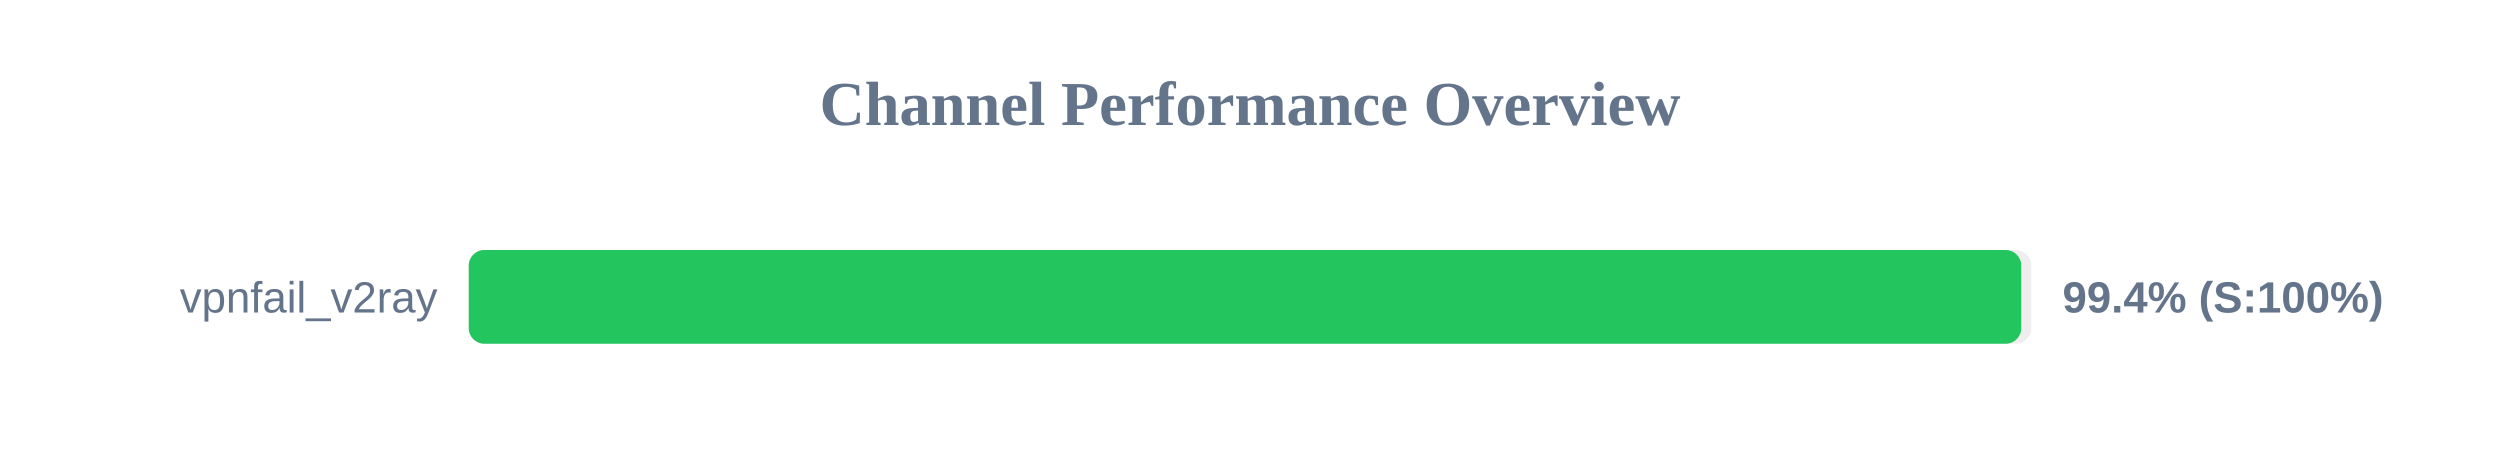
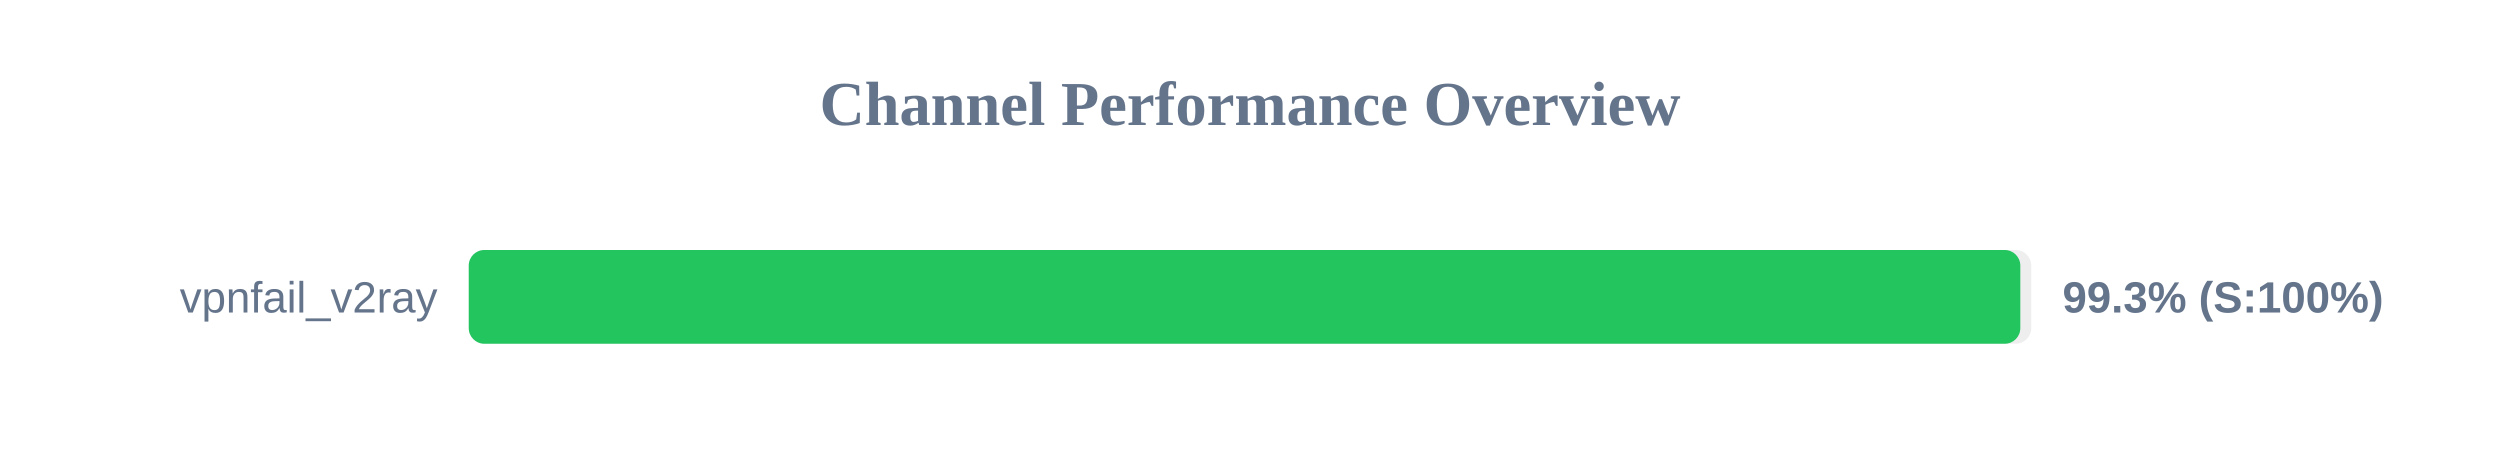
<svg xmlns="http://www.w3.org/2000/svg" width="800" height="150" version="1.1">
  <style>
        .row { font: 14px Arial; fill: #64748b; }
        .score { font: bold 14px Arial; fill: #64748b; }
    </style>
  <text x="400" y="40" text-anchor="middle" font-size="20px" font-weight="bold" fill="#64748b">Channel Performance Overview</text>
  <rect x="150" y="80" width="500" height="30" fill="#eee" rx="5" />
-   <rect x="150" y="80" width="496.8" height="30" fill="#22c55e" rx="5" />
+   <rect x="150" y="80" width="496.5" height="30" fill="#22c55e" rx="5" />
  <text x="140" y="100" text-anchor="end" class="row">vpnfail_v2ray</text>
-   <text x="660" y="100" text-anchor="start" class="score">99.4% (S:100%)</text>
+   <text x="660" y="100" text-anchor="start" class="score">99.3% (S:100%)</text>
</svg>
